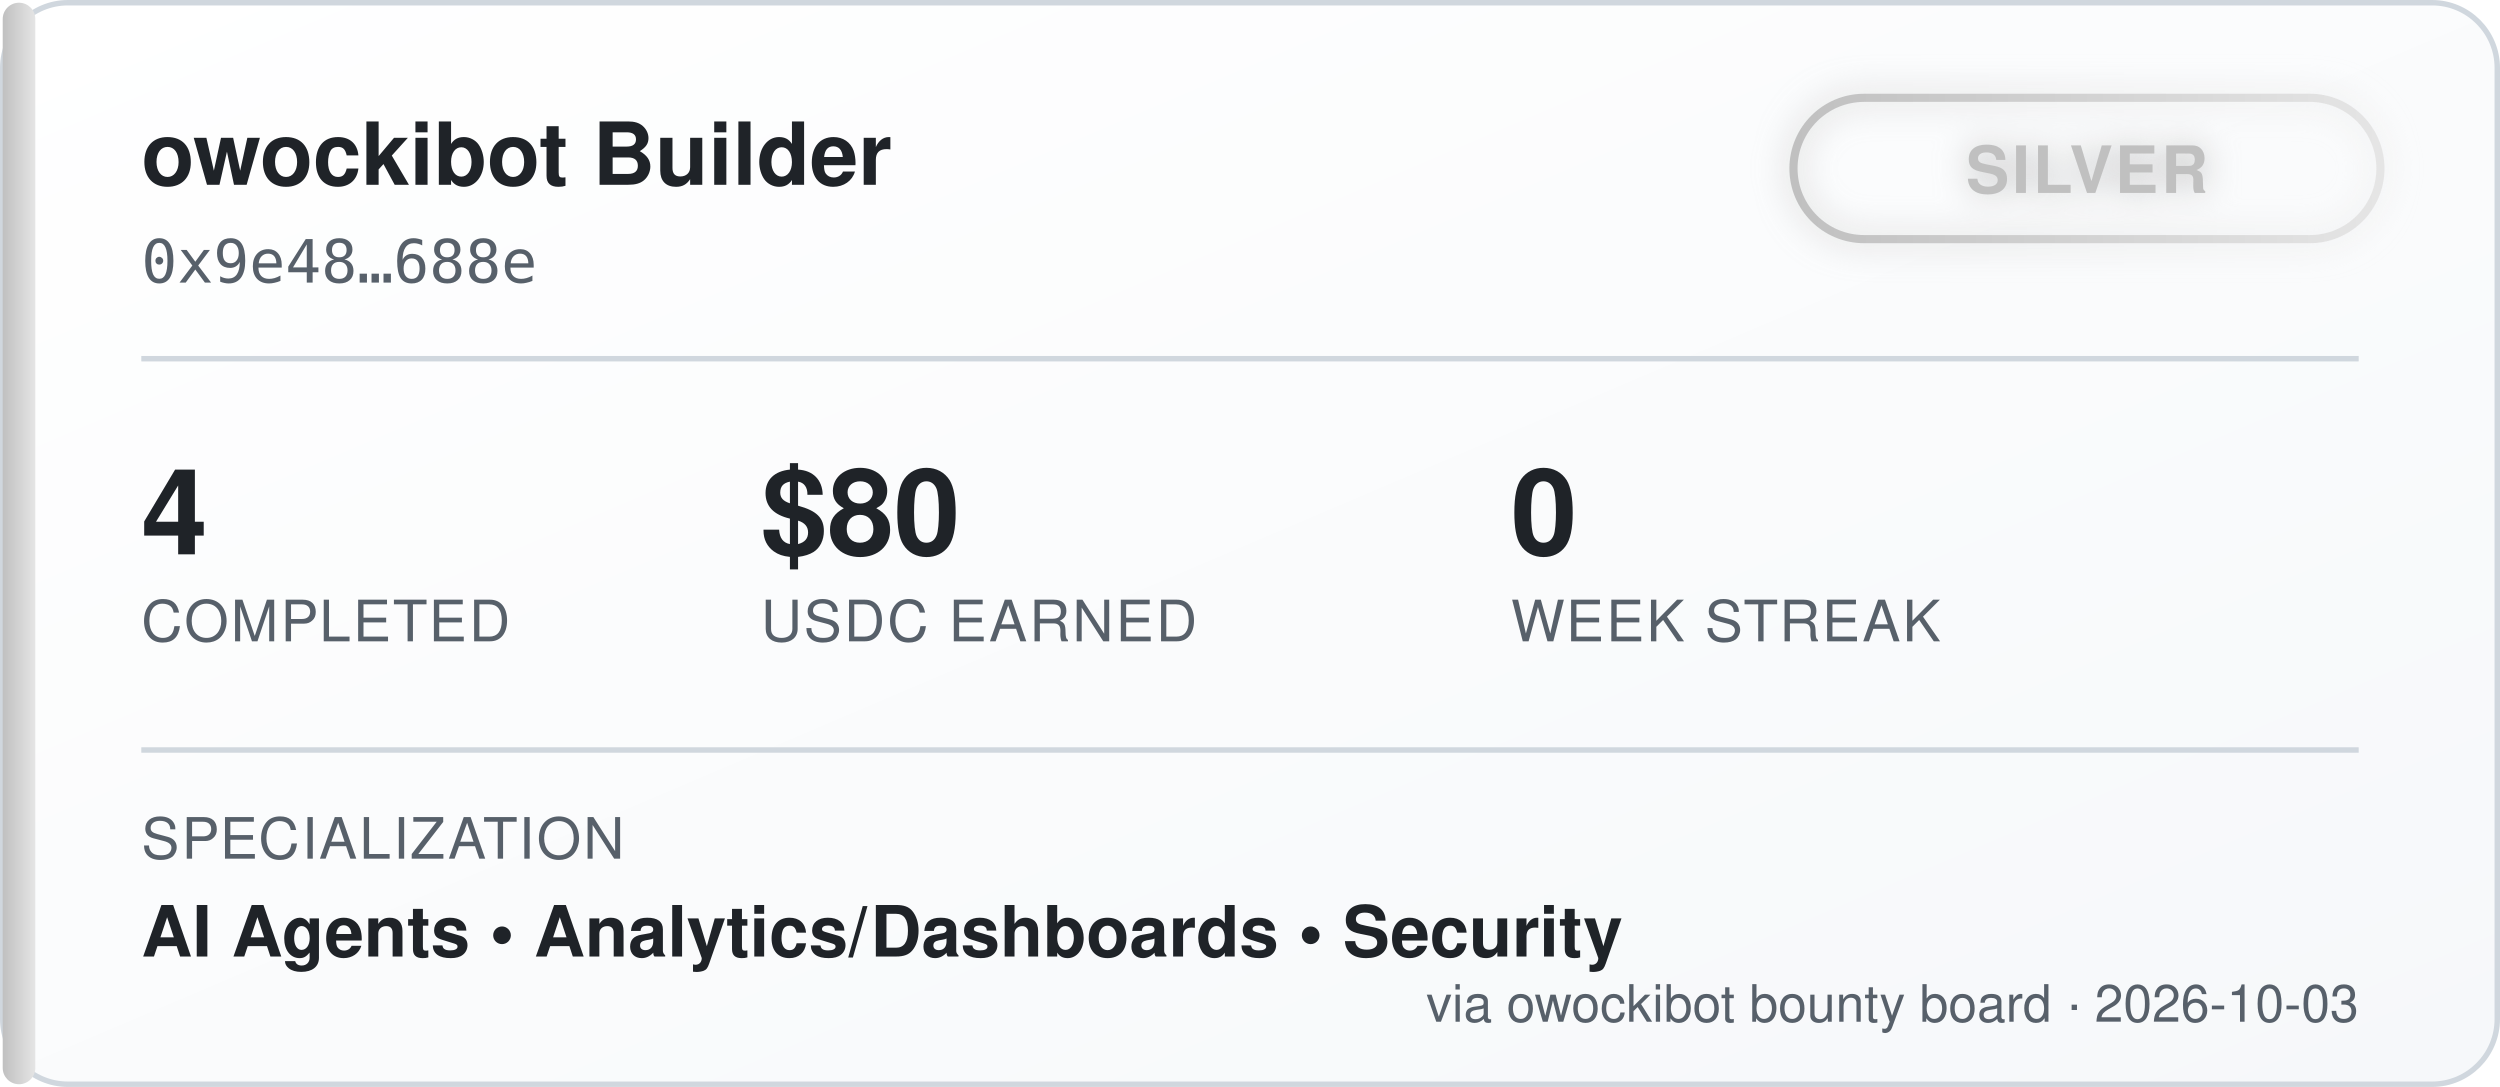
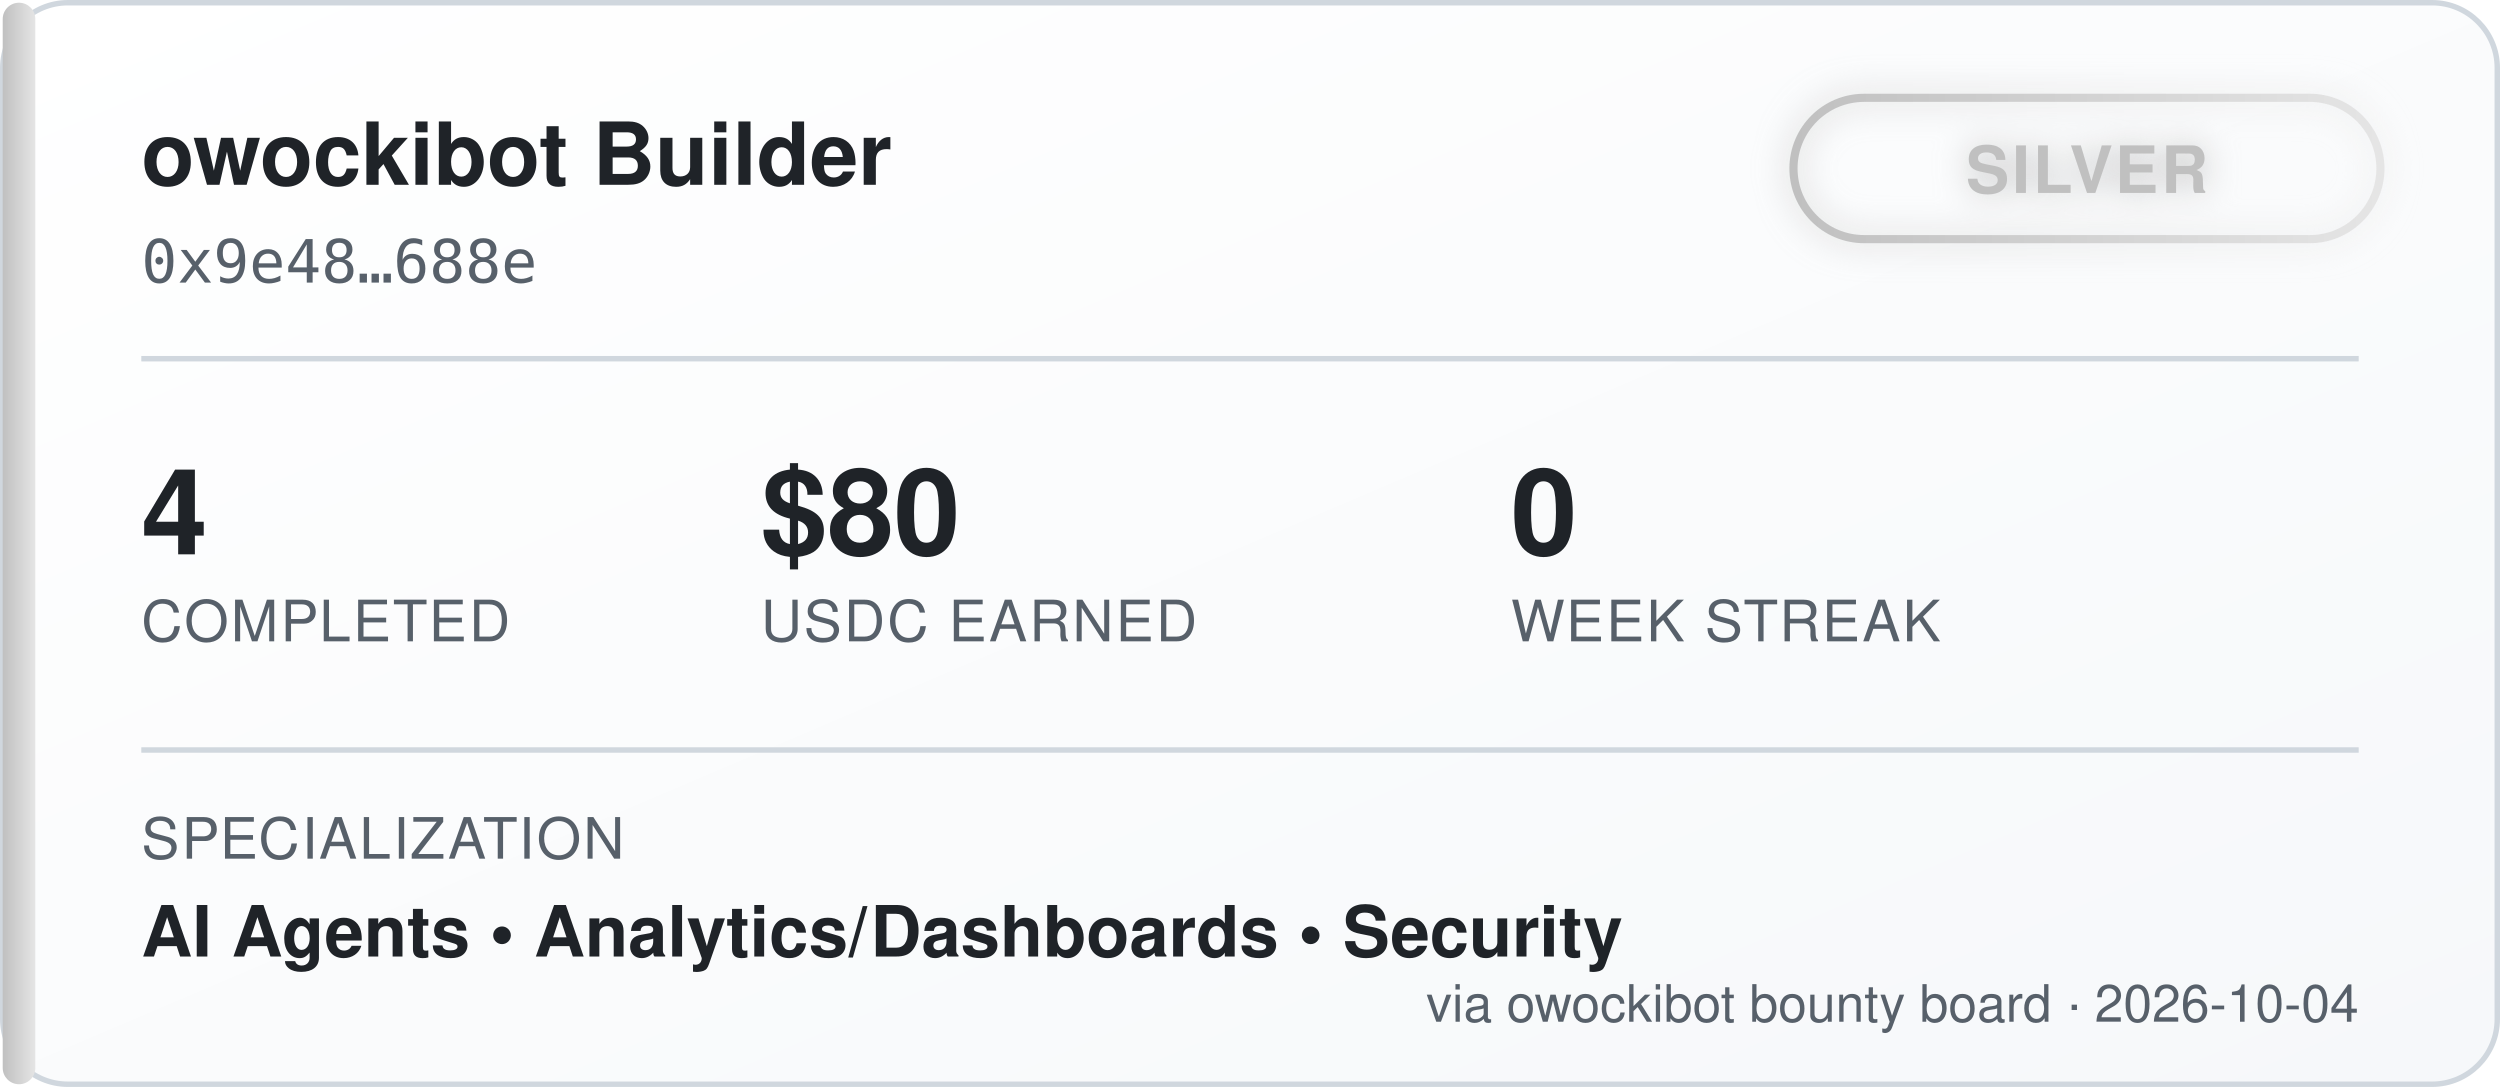
<svg xmlns="http://www.w3.org/2000/svg" width="460" height="200" viewBox="0 0 460 200" font-family="'Segoe UI', Helvetica, Arial, sans-serif">
  <defs>
    <linearGradient id="bgGrad" x1="0" y1="0" x2="1" y2="1">
      <stop offset="0%" stop-color="#ffffff" />
      <stop offset="100%" stop-color="#f6f8fa" />
    </linearGradient>
    <linearGradient id="tierGrad" x1="0" y1="0" x2="1" y2="0">
      <stop offset="0%" stop-color="#c0c0c0" />
      <stop offset="100%" stop-color="#e5e5e5" />
    </linearGradient>
    <filter id="glow" x="-50%" y="-50%" width="200%" height="200%">
      <feGaussianBlur stdDeviation="3" result="blur" />
      <feMerge>
        <feMergeNode in="blur" />
        <feMergeNode in="SourceGraphic" />
      </feMerge>
    </filter>
  </defs>
  <rect x="0.5" y="0.5" width="459" height="199" rx="12" fill="url(#bgGrad)" stroke="#d0d7de" />
  <rect x="0.5" y="0.5" width="6" height="199" rx="3" fill="url(#tierGrad)" />
  <text x="26" y="34" fill="#1f2328" font-size="16" font-weight="700">owockibot Builder</text>
  <text x="26" y="52" fill="#57606a" font-size="11" font-family="monospace">0x9e48…688e</text>
  <g transform="translate(330, 18)" filter="url(#glow)">
    <rect x="0" y="0" width="108" height="26" rx="13" fill="none" stroke="url(#tierGrad)" stroke-width="1.5" />
    <text x="54" y="17.5" fill="#c0c0c0" font-size="12" font-weight="700" text-anchor="middle" letter-spacing="0.5">SILVER</text>
  </g>
  <line x1="26" y1="66" x2="434" y2="66" stroke="#d0d7de" stroke-width="1" />
  <g font-size="22" font-weight="700" fill="#1f2328">
    <text x="26" y="102">4</text>
    <text x="140" y="102">$80</text>
    <text x="278" y="102">0</text>
  </g>
  <g font-size="10.5" fill="#57606a" letter-spacing="0.4">
    <text x="26" y="118">COMPLETED</text>
    <text x="140" y="118">USDC EARNED</text>
    <text x="278" y="118">WEEK STREAK</text>
  </g>
  <line x1="26" y1="138" x2="434" y2="138" stroke="#d0d7de" stroke-width="1" />
  <text x="26" y="158" fill="#57606a" font-size="10.5" letter-spacing="0.4">SPECIALIZATION</text>
  <text x="26" y="176" fill="#1f2328" font-size="13" font-weight="600">AI Agents  •  Analytics/Dashboards  •  Security</text>
-   <text x="434" y="188" fill="#57606a" font-size="9.5" text-anchor="end">via owockibot bounty board · 2026-10-03</text>
+   <text x="434" y="188" fill="#57606a" font-size="9.5" text-anchor="end">via owockibot bounty board · 2026-10-04</text>
</svg>
